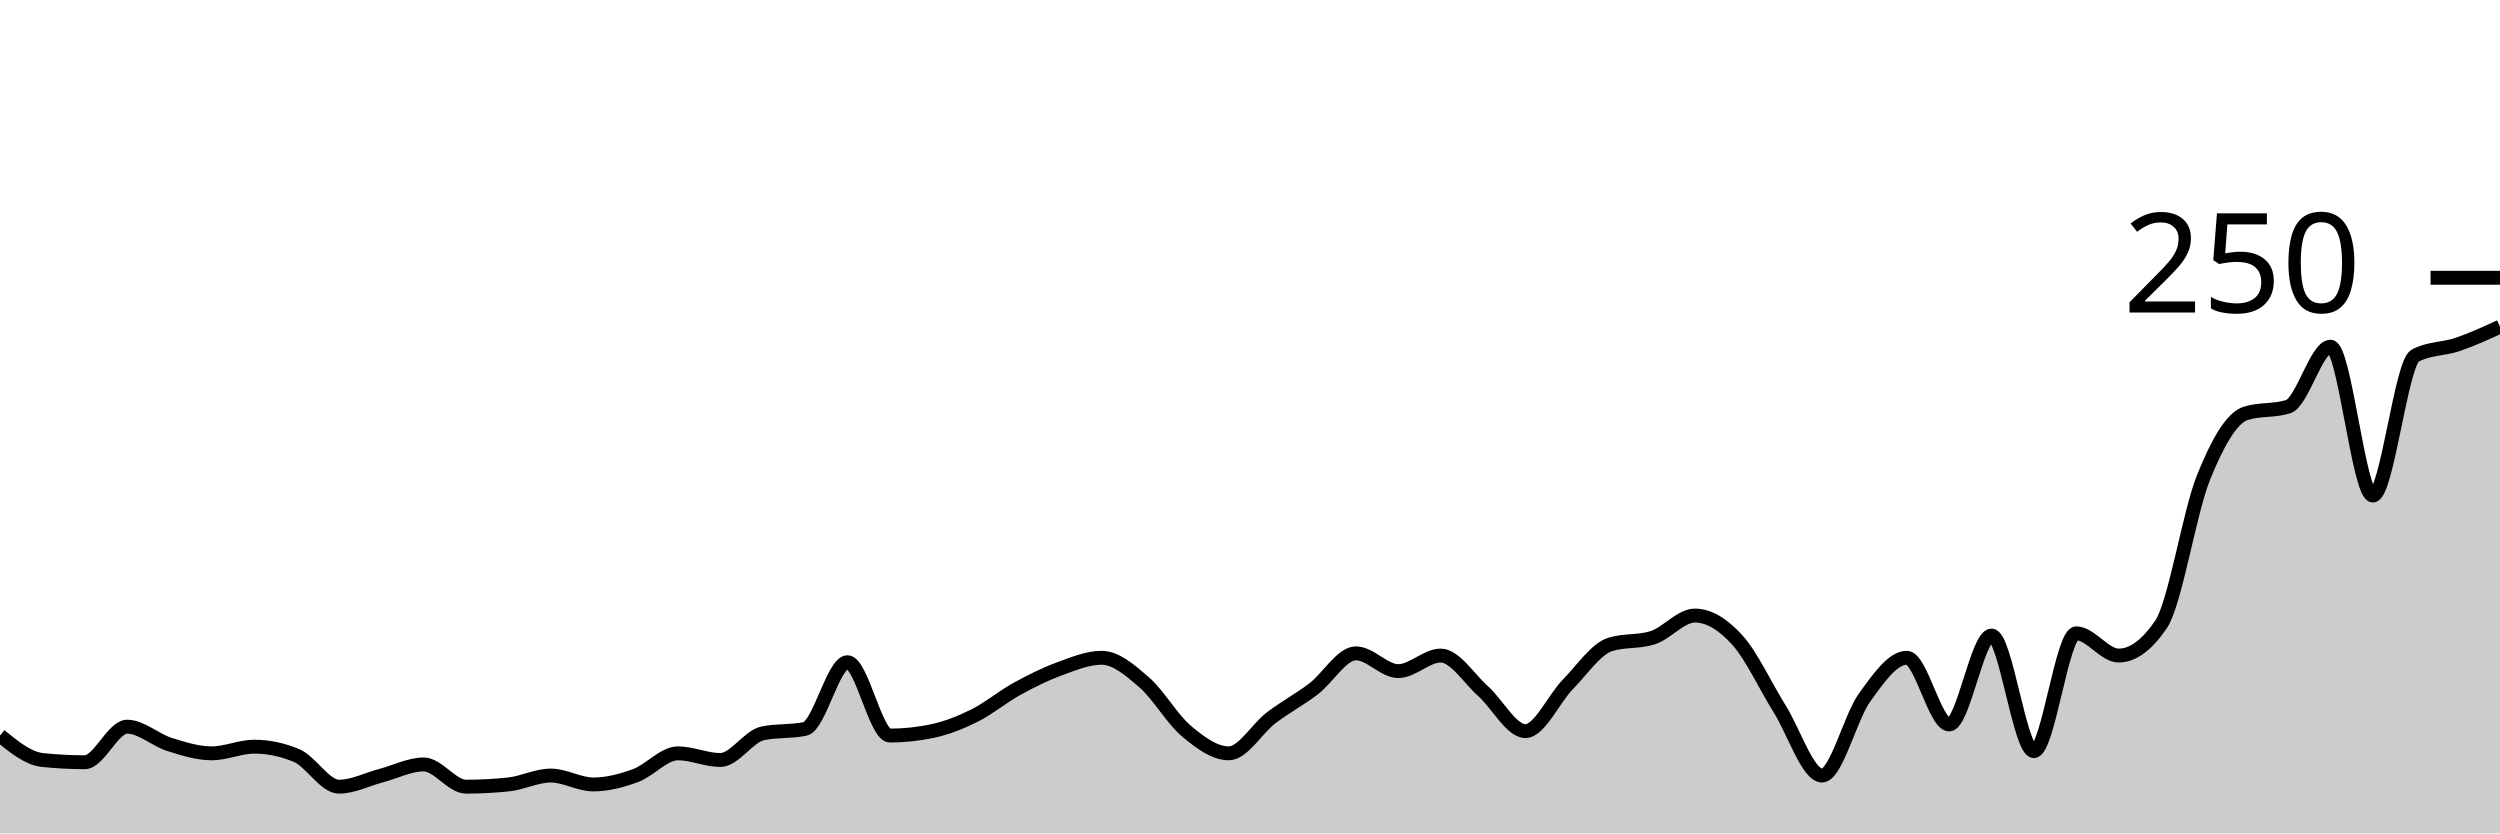
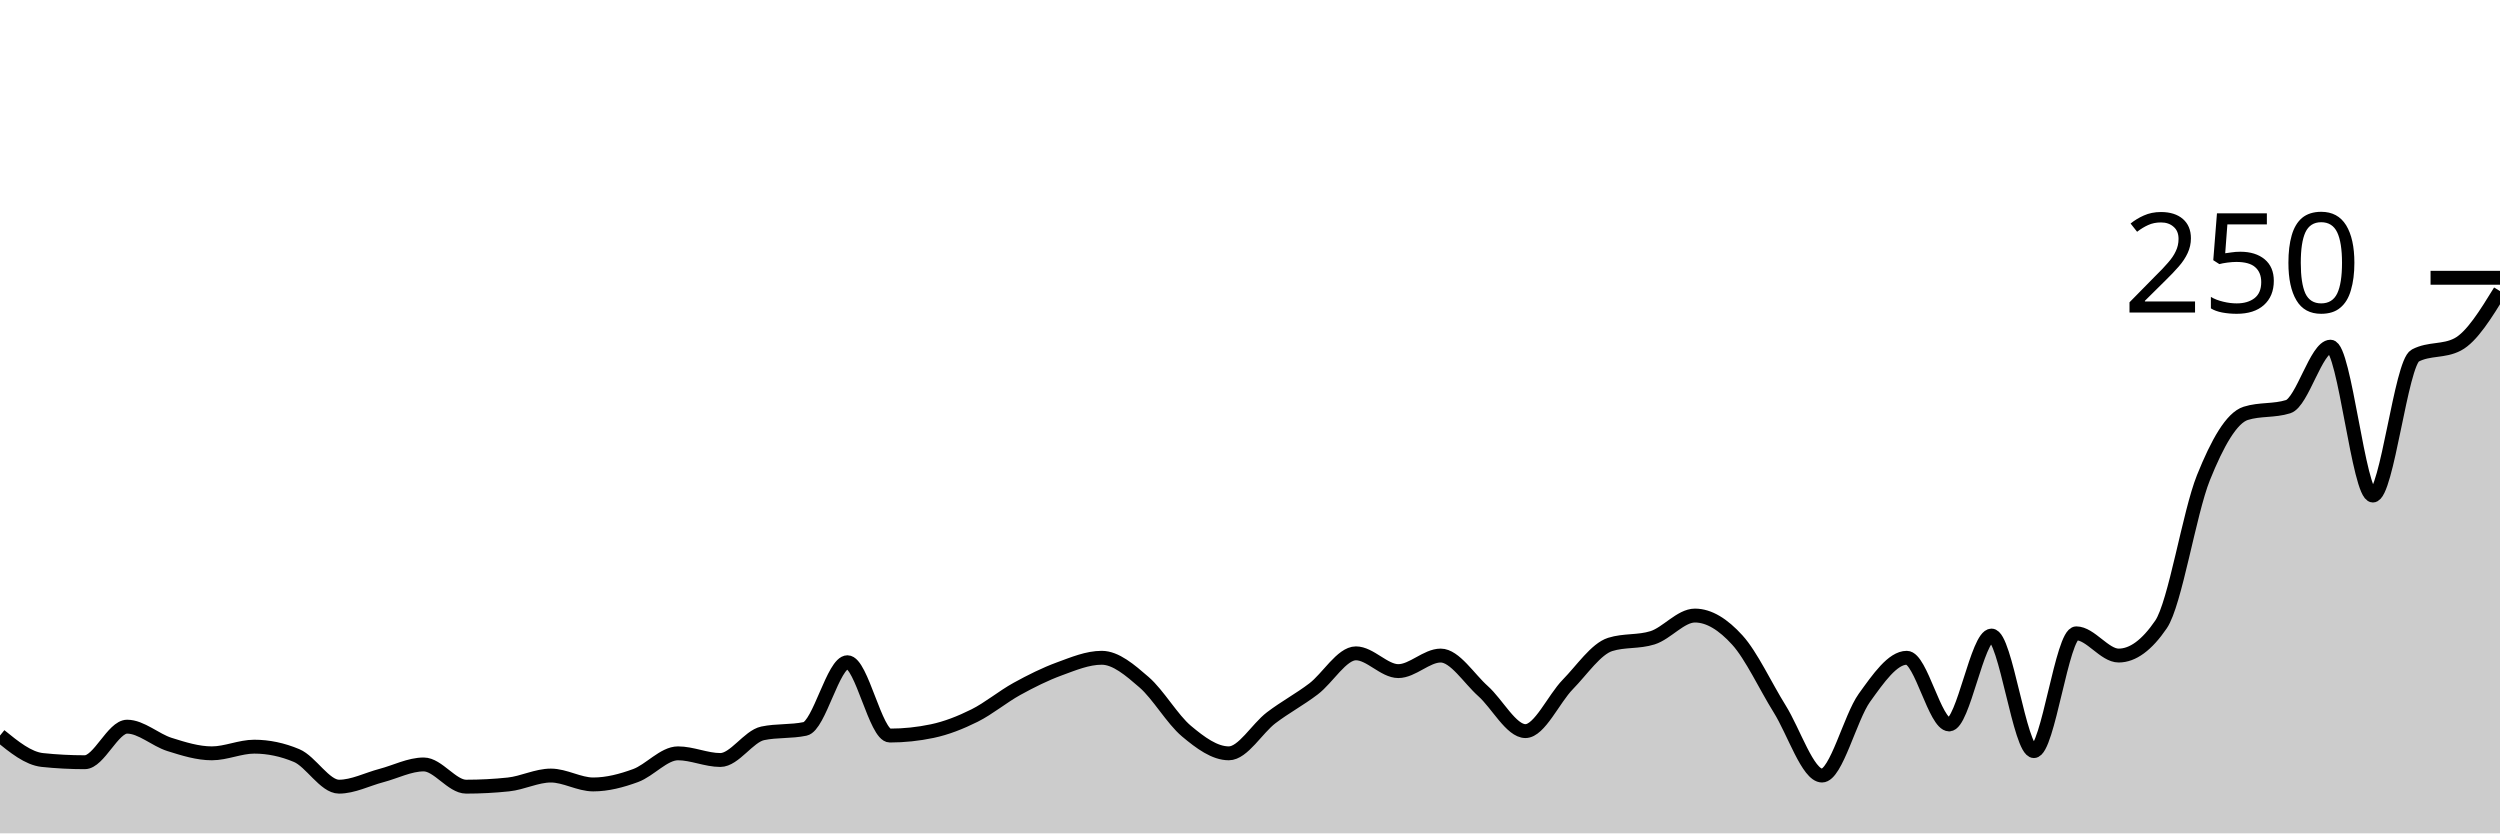
<svg xmlns="http://www.w3.org/2000/svg" viewBox="0 0 180 60">
  <g transform="translate(0,20)">
-     <path class="area" fill="rgba(0, 0, 0, 0.2)" d="M0,32.96C1.017,33.787,2.034,34.613,3.051,34.72C4.068,34.827,5.085,34.88,6.102,34.88C7.119,34.88,8.136,32.32,9.153,32.32C10.169,32.32,11.186,33.28,12.203,33.6C13.22,33.92,14.237,34.24,15.254,34.24C16.271,34.24,17.288,33.76,18.305,33.76C19.322,33.76,20.339,33.973,21.356,34.4C22.373,34.827,23.39,36.64,24.407,36.64C25.424,36.64,26.441,36.107,27.458,35.84C28.475,35.573,29.492,35.04,30.508,35.04C31.525,35.04,32.542,36.64,33.559,36.64C34.576,36.64,35.593,36.587,36.61,36.48C37.627,36.373,38.644,35.84,39.661,35.84C40.678,35.84,41.695,36.48,42.712,36.48C43.729,36.48,44.746,36.213,45.763,35.84C46.78,35.467,47.797,34.24,48.814,34.24C49.831,34.24,50.847,34.72,51.864,34.72C52.881,34.72,53.898,33.013,54.915,32.8C55.932,32.587,56.949,32.693,57.966,32.48C58.983,32.267,60,27.68,61.017,27.68C62.034,27.68,63.051,32.96,64.068,32.96C65.085,32.96,66.102,32.853,67.119,32.64C68.136,32.427,69.153,32.027,70.169,31.52C71.186,31.013,72.203,30.16,73.22,29.6C74.237,29.04,75.254,28.533,76.271,28.16C77.288,27.787,78.305,27.36,79.322,27.36C80.339,27.36,81.356,28.24,82.373,29.12C83.39,30,84.407,31.787,85.424,32.64C86.441,33.493,87.458,34.24,88.475,34.24C89.492,34.24,90.508,32.453,91.525,31.68C92.542,30.907,93.559,30.373,94.576,29.6C95.593,28.827,96.61,27.04,97.627,27.04C98.644,27.04,99.661,28.32,100.678,28.32C101.695,28.32,102.712,27.2,103.729,27.2C104.746,27.2,105.763,28.853,106.78,29.76C107.797,30.667,108.814,32.64,109.831,32.64C110.847,32.64,111.864,30.32,112.881,29.28C113.898,28.24,114.915,26.72,115.932,26.4C116.949,26.08,117.966,26.24,118.983,25.92C120,25.6,121.017,24.32,122.034,24.32C123.051,24.32,124.068,24.96,125.085,26.08C126.102,27.2,127.119,29.413,128.136,31.04C129.153,32.667,130.169,35.84,131.186,35.84C132.203,35.84,133.22,31.653,134.237,30.24C135.254,28.827,136.271,27.36,137.288,27.36C138.305,27.36,139.322,32.16,140.339,32.16C141.356,32.16,142.373,25.76,143.39,25.76C144.407,25.76,145.424,34.08,146.441,34.08C147.458,34.08,148.475,25.6,149.492,25.6C150.508,25.6,151.525,27.2,152.542,27.2C153.559,27.2,154.576,26.453,155.593,24.96C156.61,23.467,157.627,16.933,158.644,14.4C159.661,11.867,160.678,10.08,161.695,9.76C162.712,9.44,163.729,9.6,164.746,9.28C165.763,8.96,166.78,4.96,167.797,4.96C168.814,4.96,169.831,15.68,170.847,15.68C171.864,15.68,172.881,6.133,173.898,5.6C174.915,5.067,175.932,5.147,176.949,4.8C177.966,4.453,178.983,3.987,180,3.52L180,40C178.983,40,177.966,40,176.949,40C175.932,40,174.915,40,173.898,40C172.881,40,171.864,40,170.847,40C169.831,40,168.814,40,167.797,40C166.78,40,165.763,40,164.746,40C163.729,40,162.712,40,161.695,40C160.678,40,159.661,40,158.644,40C157.627,40,156.61,40,155.593,40C154.576,40,153.559,40,152.542,40C151.525,40,150.508,40,149.492,40C148.475,40,147.458,40,146.441,40C145.424,40,144.407,40,143.39,40C142.373,40,141.356,40,140.339,40C139.322,40,138.305,40,137.288,40C136.271,40,135.254,40,134.237,40C133.22,40,132.203,40,131.186,40C130.169,40,129.153,40,128.136,40C127.119,40,126.102,40,125.085,40C124.068,40,123.051,40,122.034,40C121.017,40,120,40,118.983,40C117.966,40,116.949,40,115.932,40C114.915,40,113.898,40,112.881,40C111.864,40,110.847,40,109.831,40C108.814,40,107.797,40,106.78,40C105.763,40,104.746,40,103.729,40C102.712,40,101.695,40,100.678,40C99.661,40,98.644,40,97.627,40C96.61,40,95.593,40,94.576,40C93.559,40,92.542,40,91.525,40C90.508,40,89.492,40,88.475,40C87.458,40,86.441,40,85.424,40C84.407,40,83.39,40,82.373,40C81.356,40,80.339,40,79.322,40C78.305,40,77.288,40,76.271,40C75.254,40,74.237,40,73.22,40C72.203,40,71.186,40,70.169,40C69.153,40,68.136,40,67.119,40C66.102,40,65.085,40,64.068,40C63.051,40,62.034,40,61.017,40C60,40,58.983,40,57.966,40C56.949,40,55.932,40,54.915,40C53.898,40,52.881,40,51.864,40C50.847,40,49.831,40,48.814,40C47.797,40,46.78,40,45.763,40C44.746,40,43.729,40,42.712,40C41.695,40,40.678,40,39.661,40C38.644,40,37.627,40,36.61,40C35.593,40,34.576,40,33.559,40C32.542,40,31.525,40,30.508,40C29.492,40,28.475,40,27.458,40C26.441,40,25.424,40,24.407,40C23.39,40,22.373,40,21.356,40C20.339,40,19.322,40,18.305,40C17.288,40,16.271,40,15.254,40C14.237,40,13.22,40,12.203,40C11.186,40,10.169,40,9.153,40C8.136,40,7.119,40,6.102,40C5.085,40,4.068,40,3.051,40C2.034,40,1.017,40,0,40Z" />
-     <path class="line" stroke="black" fill="none" d="M0,32.96C1.017,33.787,2.034,34.613,3.051,34.72C4.068,34.827,5.085,34.88,6.102,34.88C7.119,34.88,8.136,32.32,9.153,32.32C10.169,32.32,11.186,33.28,12.203,33.6C13.22,33.92,14.237,34.24,15.254,34.24C16.271,34.24,17.288,33.76,18.305,33.76C19.322,33.76,20.339,33.973,21.356,34.4C22.373,34.827,23.39,36.64,24.407,36.64C25.424,36.64,26.441,36.107,27.458,35.84C28.475,35.573,29.492,35.04,30.508,35.04C31.525,35.04,32.542,36.64,33.559,36.64C34.576,36.64,35.593,36.587,36.61,36.48C37.627,36.373,38.644,35.84,39.661,35.84C40.678,35.84,41.695,36.48,42.712,36.48C43.729,36.48,44.746,36.213,45.763,35.84C46.78,35.467,47.797,34.24,48.814,34.24C49.831,34.24,50.847,34.72,51.864,34.72C52.881,34.72,53.898,33.013,54.915,32.8C55.932,32.587,56.949,32.693,57.966,32.48C58.983,32.267,60,27.68,61.017,27.68C62.034,27.68,63.051,32.96,64.068,32.96C65.085,32.96,66.102,32.853,67.119,32.64C68.136,32.427,69.153,32.027,70.169,31.52C71.186,31.013,72.203,30.16,73.22,29.6C74.237,29.04,75.254,28.533,76.271,28.16C77.288,27.787,78.305,27.36,79.322,27.36C80.339,27.36,81.356,28.24,82.373,29.12C83.39,30,84.407,31.787,85.424,32.64C86.441,33.493,87.458,34.24,88.475,34.24C89.492,34.24,90.508,32.453,91.525,31.68C92.542,30.907,93.559,30.373,94.576,29.6C95.593,28.827,96.61,27.04,97.627,27.04C98.644,27.04,99.661,28.32,100.678,28.32C101.695,28.32,102.712,27.2,103.729,27.2C104.746,27.2,105.763,28.853,106.78,29.76C107.797,30.667,108.814,32.64,109.831,32.64C110.847,32.64,111.864,30.32,112.881,29.28C113.898,28.24,114.915,26.72,115.932,26.4C116.949,26.08,117.966,26.24,118.983,25.92C120,25.6,121.017,24.32,122.034,24.32C123.051,24.32,124.068,24.96,125.085,26.08C126.102,27.2,127.119,29.413,128.136,31.04C129.153,32.667,130.169,35.84,131.186,35.84C132.203,35.84,133.22,31.653,134.237,30.24C135.254,28.827,136.271,27.36,137.288,27.36C138.305,27.36,139.322,32.16,140.339,32.16C141.356,32.16,142.373,25.76,143.39,25.76C144.407,25.76,145.424,34.08,146.441,34.08C147.458,34.08,148.475,25.6,149.492,25.6C150.508,25.6,151.525,27.2,152.542,27.2C153.559,27.2,154.576,26.453,155.593,24.96C156.61,23.467,157.627,16.933,158.644,14.4C159.661,11.867,160.678,10.08,161.695,9.76C162.712,9.44,163.729,9.6,164.746,9.28C165.763,8.96,166.78,4.96,167.797,4.96C168.814,4.96,169.831,15.68,170.847,15.68C171.864,15.68,172.881,6.133,173.898,5.6C174.915,5.067,175.932,5.147,176.949,4.8C177.966,4.453,178.983,3.987,180,3.52" />
+     <path class="area" fill="rgba(0, 0, 0, 0.2)" d="M0,32.96C1.017,33.787,2.034,34.613,3.051,34.72C4.068,34.827,5.085,34.88,6.102,34.88C7.119,34.88,8.136,32.32,9.153,32.32C10.169,32.32,11.186,33.28,12.203,33.6C13.22,33.92,14.237,34.24,15.254,34.24C16.271,34.24,17.288,33.76,18.305,33.76C19.322,33.76,20.339,33.973,21.356,34.4C22.373,34.827,23.39,36.64,24.407,36.64C25.424,36.64,26.441,36.107,27.458,35.84C28.475,35.573,29.492,35.04,30.508,35.04C31.525,35.04,32.542,36.64,33.559,36.64C34.576,36.64,35.593,36.587,36.61,36.48C37.627,36.373,38.644,35.84,39.661,35.84C40.678,35.84,41.695,36.48,42.712,36.48C43.729,36.48,44.746,36.213,45.763,35.84C46.78,35.467,47.797,34.24,48.814,34.24C49.831,34.24,50.847,34.72,51.864,34.72C52.881,34.72,53.898,33.013,54.915,32.8C55.932,32.587,56.949,32.693,57.966,32.48C58.983,32.267,60,27.68,61.017,27.68C62.034,27.68,63.051,32.96,64.068,32.96C65.085,32.96,66.102,32.853,67.119,32.64C68.136,32.427,69.153,32.027,70.169,31.52C71.186,31.013,72.203,30.16,73.22,29.6C74.237,29.04,75.254,28.533,76.271,28.16C77.288,27.787,78.305,27.36,79.322,27.36C80.339,27.36,81.356,28.24,82.373,29.12C83.39,30,84.407,31.787,85.424,32.64C86.441,33.493,87.458,34.24,88.475,34.24C89.492,34.24,90.508,32.453,91.525,31.68C92.542,30.907,93.559,30.373,94.576,29.6C95.593,28.827,96.61,27.04,97.627,27.04C98.644,27.04,99.661,28.32,100.678,28.32C101.695,28.32,102.712,27.2,103.729,27.2C104.746,27.2,105.763,28.853,106.78,29.76C107.797,30.667,108.814,32.64,109.831,32.64C110.847,32.64,111.864,30.32,112.881,29.28C113.898,28.24,114.915,26.72,115.932,26.4C116.949,26.08,117.966,26.24,118.983,25.92C120,25.6,121.017,24.32,122.034,24.32C123.051,24.32,124.068,24.96,125.085,26.08C126.102,27.2,127.119,29.413,128.136,31.04C129.153,32.667,130.169,35.84,131.186,35.84C132.203,35.84,133.22,31.653,134.237,30.24C135.254,28.827,136.271,27.36,137.288,27.36C138.305,27.36,139.322,32.16,140.339,32.16C141.356,32.16,142.373,25.76,143.39,25.76C144.407,25.76,145.424,34.08,146.441,34.08C147.458,34.08,148.475,25.6,149.492,25.6C150.508,25.6,151.525,27.2,152.542,27.2C153.559,27.2,154.576,26.453,155.593,24.96C156.61,23.467,157.627,16.933,158.644,14.4C159.661,11.867,160.678,10.08,161.695,9.76C162.712,9.44,163.729,9.6,164.746,9.28C165.763,8.96,166.78,4.96,167.797,4.96C168.814,4.96,169.831,15.68,170.847,15.68C171.864,15.68,172.881,6.133,173.898,5.6C174.915,5.067,175.932,5.333,176.949,4.8C177.966,4.267,178.983,2.613,180,0.96L180,40C178.983,40,177.966,40,176.949,40C175.932,40,174.915,40,173.898,40C172.881,40,171.864,40,170.847,40C169.831,40,168.814,40,167.797,40C166.78,40,165.763,40,164.746,40C163.729,40,162.712,40,161.695,40C160.678,40,159.661,40,158.644,40C157.627,40,156.61,40,155.593,40C154.576,40,153.559,40,152.542,40C151.525,40,150.508,40,149.492,40C148.475,40,147.458,40,146.441,40C145.424,40,144.407,40,143.39,40C142.373,40,141.356,40,140.339,40C139.322,40,138.305,40,137.288,40C136.271,40,135.254,40,134.237,40C133.22,40,132.203,40,131.186,40C130.169,40,129.153,40,128.136,40C127.119,40,126.102,40,125.085,40C124.068,40,123.051,40,122.034,40C121.017,40,120,40,118.983,40C117.966,40,116.949,40,115.932,40C114.915,40,113.898,40,112.881,40C111.864,40,110.847,40,109.831,40C108.814,40,107.797,40,106.78,40C105.763,40,104.746,40,103.729,40C102.712,40,101.695,40,100.678,40C99.661,40,98.644,40,97.627,40C96.61,40,95.593,40,94.576,40C93.559,40,92.542,40,91.525,40C90.508,40,89.492,40,88.475,40C87.458,40,86.441,40,85.424,40C84.407,40,83.39,40,82.373,40C81.356,40,80.339,40,79.322,40C78.305,40,77.288,40,76.271,40C75.254,40,74.237,40,73.22,40C72.203,40,71.186,40,70.169,40C69.153,40,68.136,40,67.119,40C66.102,40,65.085,40,64.068,40C63.051,40,62.034,40,61.017,40C60,40,58.983,40,57.966,40C56.949,40,55.932,40,54.915,40C53.898,40,52.881,40,51.864,40C50.847,40,49.831,40,48.814,40C47.797,40,46.78,40,45.763,40C44.746,40,43.729,40,42.712,40C41.695,40,40.678,40,39.661,40C38.644,40,37.627,40,36.61,40C35.593,40,34.576,40,33.559,40C32.542,40,31.525,40,30.508,40C29.492,40,28.475,40,27.458,40C26.441,40,25.424,40,24.407,40C23.39,40,22.373,40,21.356,40C20.339,40,19.322,40,18.305,40C17.288,40,16.271,40,15.254,40C14.237,40,13.22,40,12.203,40C11.186,40,10.169,40,9.153,40C8.136,40,7.119,40,6.102,40C5.085,40,4.068,40,3.051,40C2.034,40,1.017,40,0,40Z" />
+     <path class="line" stroke="black" fill="none" d="M0,32.96C1.017,33.787,2.034,34.613,3.051,34.72C4.068,34.827,5.085,34.88,6.102,34.88C7.119,34.88,8.136,32.32,9.153,32.32C10.169,32.32,11.186,33.28,12.203,33.6C13.22,33.92,14.237,34.24,15.254,34.24C16.271,34.24,17.288,33.76,18.305,33.76C19.322,33.76,20.339,33.973,21.356,34.4C22.373,34.827,23.39,36.64,24.407,36.64C25.424,36.64,26.441,36.107,27.458,35.84C28.475,35.573,29.492,35.04,30.508,35.04C31.525,35.04,32.542,36.64,33.559,36.64C34.576,36.64,35.593,36.587,36.61,36.48C37.627,36.373,38.644,35.84,39.661,35.84C40.678,35.84,41.695,36.48,42.712,36.48C43.729,36.48,44.746,36.213,45.763,35.84C46.78,35.467,47.797,34.24,48.814,34.24C49.831,34.24,50.847,34.72,51.864,34.72C52.881,34.72,53.898,33.013,54.915,32.8C55.932,32.587,56.949,32.693,57.966,32.48C58.983,32.267,60,27.68,61.017,27.68C62.034,27.68,63.051,32.96,64.068,32.96C65.085,32.96,66.102,32.853,67.119,32.64C68.136,32.427,69.153,32.027,70.169,31.52C71.186,31.013,72.203,30.16,73.22,29.6C74.237,29.04,75.254,28.533,76.271,28.16C77.288,27.787,78.305,27.36,79.322,27.36C80.339,27.36,81.356,28.24,82.373,29.12C83.39,30,84.407,31.787,85.424,32.64C86.441,33.493,87.458,34.24,88.475,34.24C89.492,34.24,90.508,32.453,91.525,31.68C92.542,30.907,93.559,30.373,94.576,29.6C95.593,28.827,96.61,27.04,97.627,27.04C98.644,27.04,99.661,28.32,100.678,28.32C101.695,28.32,102.712,27.2,103.729,27.2C104.746,27.2,105.763,28.853,106.78,29.76C107.797,30.667,108.814,32.64,109.831,32.64C110.847,32.64,111.864,30.32,112.881,29.28C113.898,28.24,114.915,26.72,115.932,26.4C116.949,26.08,117.966,26.24,118.983,25.92C120,25.6,121.017,24.32,122.034,24.32C123.051,24.32,124.068,24.96,125.085,26.08C126.102,27.2,127.119,29.413,128.136,31.04C129.153,32.667,130.169,35.84,131.186,35.84C132.203,35.84,133.22,31.653,134.237,30.24C135.254,28.827,136.271,27.36,137.288,27.36C138.305,27.36,139.322,32.16,140.339,32.16C141.356,32.16,142.373,25.76,143.39,25.76C144.407,25.76,145.424,34.08,146.441,34.08C147.458,34.08,148.475,25.6,149.492,25.6C150.508,25.6,151.525,27.2,152.542,27.2C153.559,27.2,154.576,26.453,155.593,24.96C156.61,23.467,157.627,16.933,158.644,14.4C159.661,11.867,160.678,10.08,161.695,9.76C162.712,9.44,163.729,9.6,164.746,9.28C165.763,8.96,166.78,4.96,167.797,4.96C168.814,4.96,169.831,15.68,170.847,15.68C171.864,15.68,172.881,6.133,173.898,5.6C174.915,5.067,175.932,5.333,176.949,4.8C177.966,4.267,178.983,2.613,180,0.96" />
    <path class="axis-ceiling" stroke-width="1" stroke="black" fill="none" d="M175,0L180,0" />
    <text class="axis-ceiling-label" font-family="sans-serif" text-anchor="end" font-size="10px" x="170" y="2.5">250</text>
  </g>
</svg>
